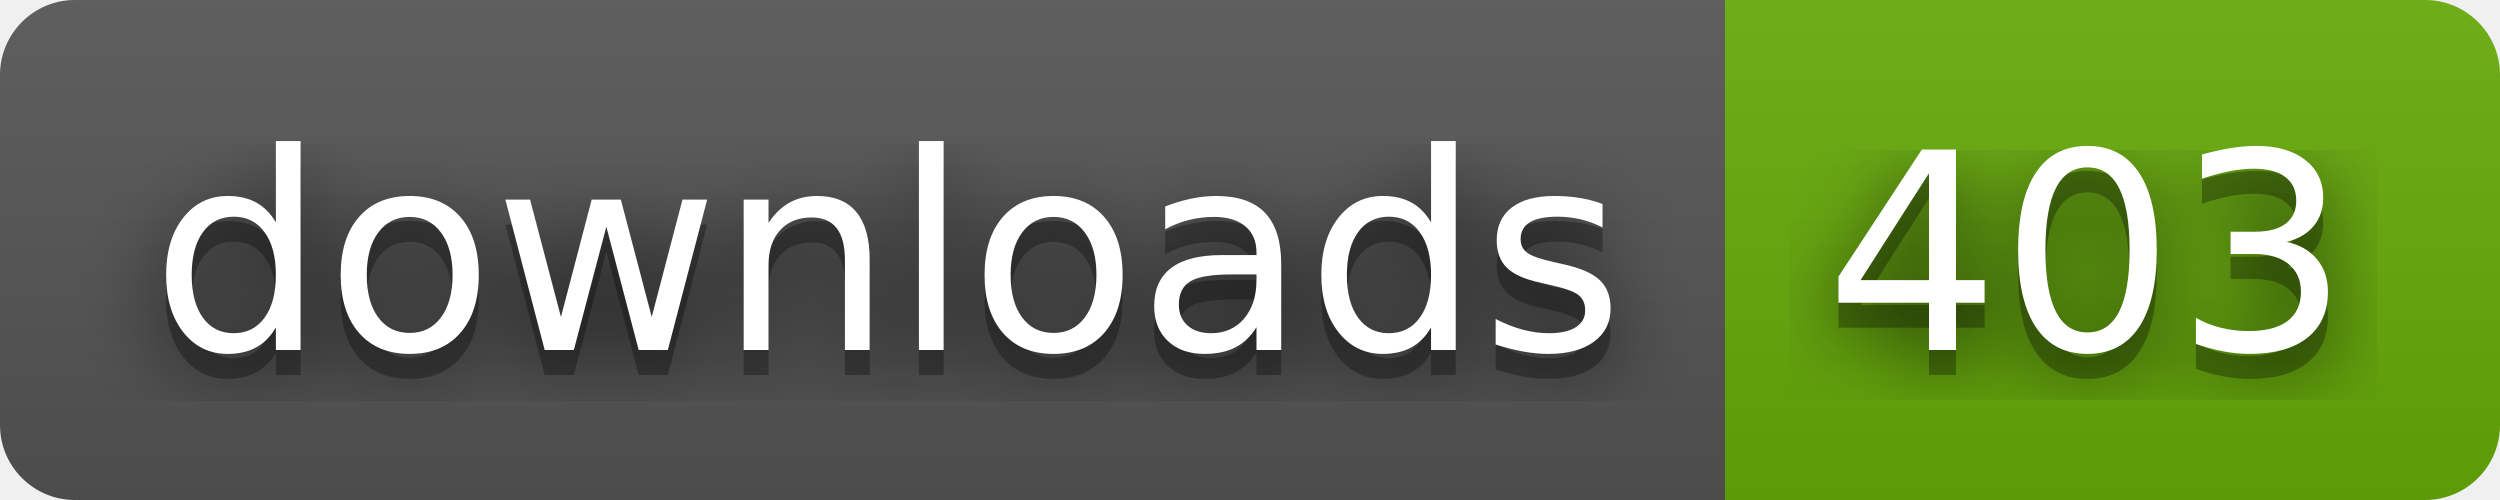
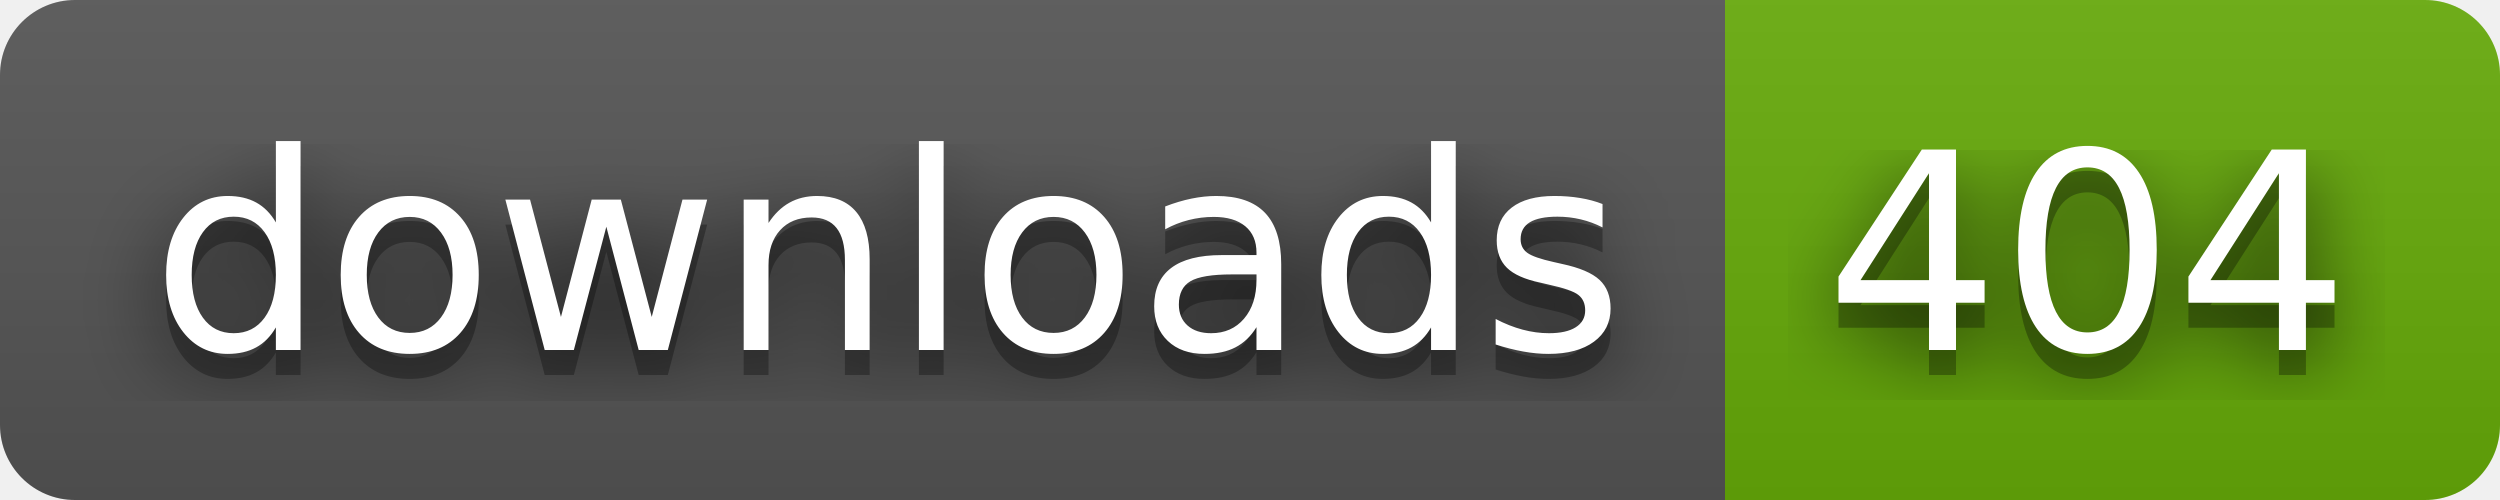
- <svg xmlns="http://www.w3.org/2000/svg" width="100" height="20" role="img" aria-label="downloads: 403">
+ <svg xmlns="http://www.w3.org/2000/svg" width="100" height="20" role="img" aria-label="downloads: 404">
  <filter id="blur">
    <feGaussianBlur stdDeviation="16" />
  </filter>
  <linearGradient id="s" x2="0" y2="100%">
    <stop offset="0" stop-color="#bbb" stop-opacity=".1" />
    <stop offset="1" stop-opacity=".1" />
  </linearGradient>
  <clipPath id="r">
    <rect width="100" height="20" rx="3" />
  </clipPath>
  <g clip-path="url(#r)">
    <rect width="69" height="20" fill="#555" />
    <rect x="69" width="31" height="20" fill="#67ac09" />
    <rect width="100" height="20" fill="url(#s)" />
  </g>
  <g fill="#fff" text-anchor="middle" font-family="Verdana,Geneva,DejaVu Sans,sans-serif" text-rendering="geometricPrecision" font-size="110">
    <g transform="scale(.1)">
      <g aria-hidden="true" fill="#010101">
        <text x="355" y="150" fill-opacity=".8" filter="url(#blur)" textLength="590">downloads</text>
        <text x="355" y="150" fill-opacity=".3" textLength="590">downloads</text>
      </g>
      <text x="355" y="140" textLength="590">downloads</text>
    </g>
    <g transform="scale(.1)">
      <g aria-hidden="true" fill="#010101">
-         <text x="835" y="150" fill-opacity=".8" filter="url(#blur)" textLength="210">403</text>
-         <text x="835" y="150" fill-opacity=".3" textLength="210">403</text>
+         <text x="835" y="150" fill-opacity=".8" filter="url(#blur)" textLength="210">404</text>
+         <text x="835" y="150" fill-opacity=".3" textLength="210">404</text>
      </g>
-       <text x="835" y="140" textLength="210">403</text>
+       <text x="835" y="140" textLength="210">404</text>
    </g>
  </g>
</svg>
